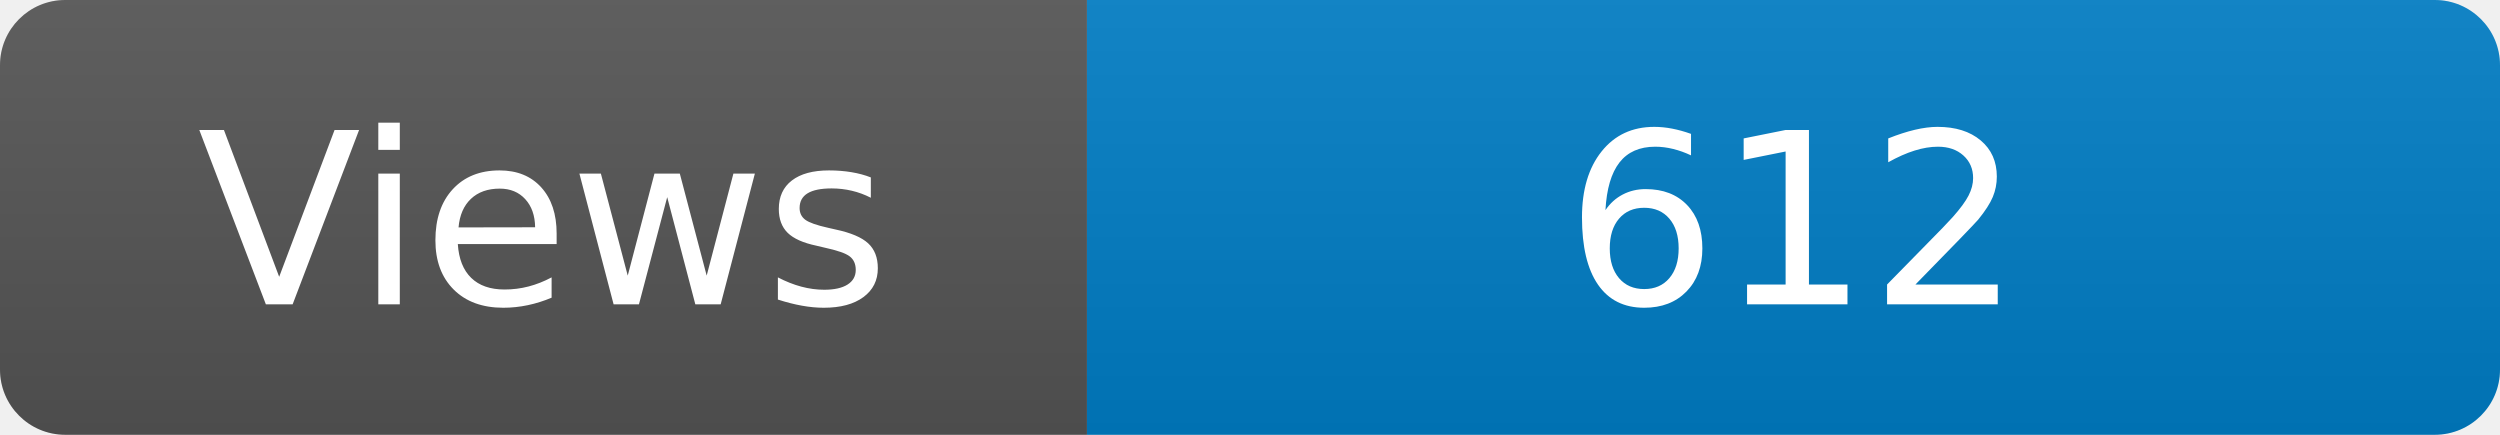
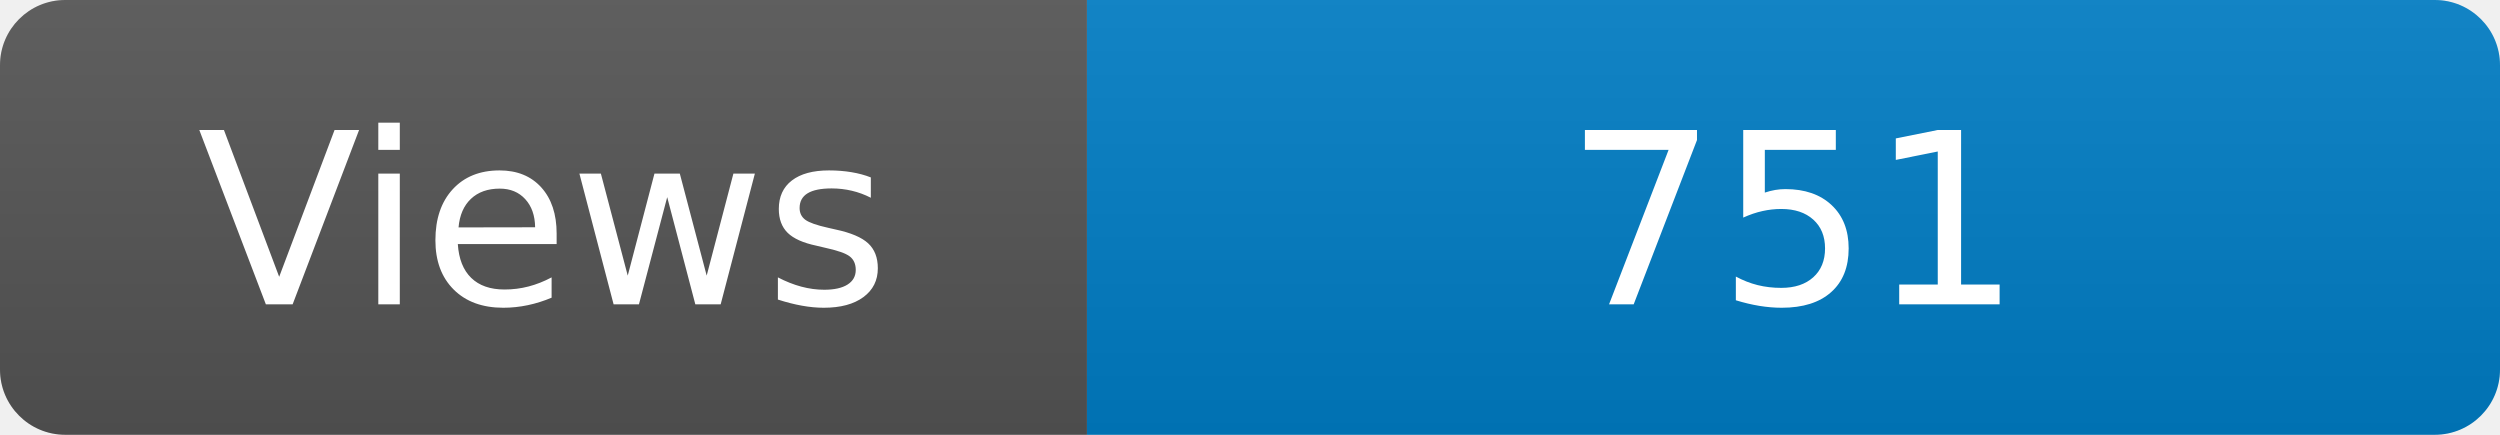
<svg xmlns="http://www.w3.org/2000/svg" width="115" height="20" role="img" aria-label="Maintained?: yes">
  <linearGradient id="s" x2="0" y2="100%">
    <stop offset="0" stop-color="#bbb" stop-opacity=".1" />
    <stop offset="1" stop-opacity=".1" />
  </linearGradient>
  <clipPath id="r">
    <rect width="115" height="20" rx="3" fill="#fff" />
  </clipPath>
  <g clip-path="url(#r)">
    <rect width="50" height="20" fill="#555" />
    <rect x="50" width="160" height="20" fill="#007ec6" />
    <rect width="115" height="20" fill="url(#s)" />
  </g>
  <g fill="#fff" text-anchor="middle" font-family="Verdana,Geneva,DejaVu Sans,sans-serif" font-size="110">
    <text x="250" y="140" transform="scale(.1)" fill="#fff">Views</text>
-     <text x="825" y="140" transform="scale(.1)" fill="#fff">612</text>
+     <text x="825" y="140" transform="scale(.1)" fill="#fff">751</text>
  </g>
</svg>
